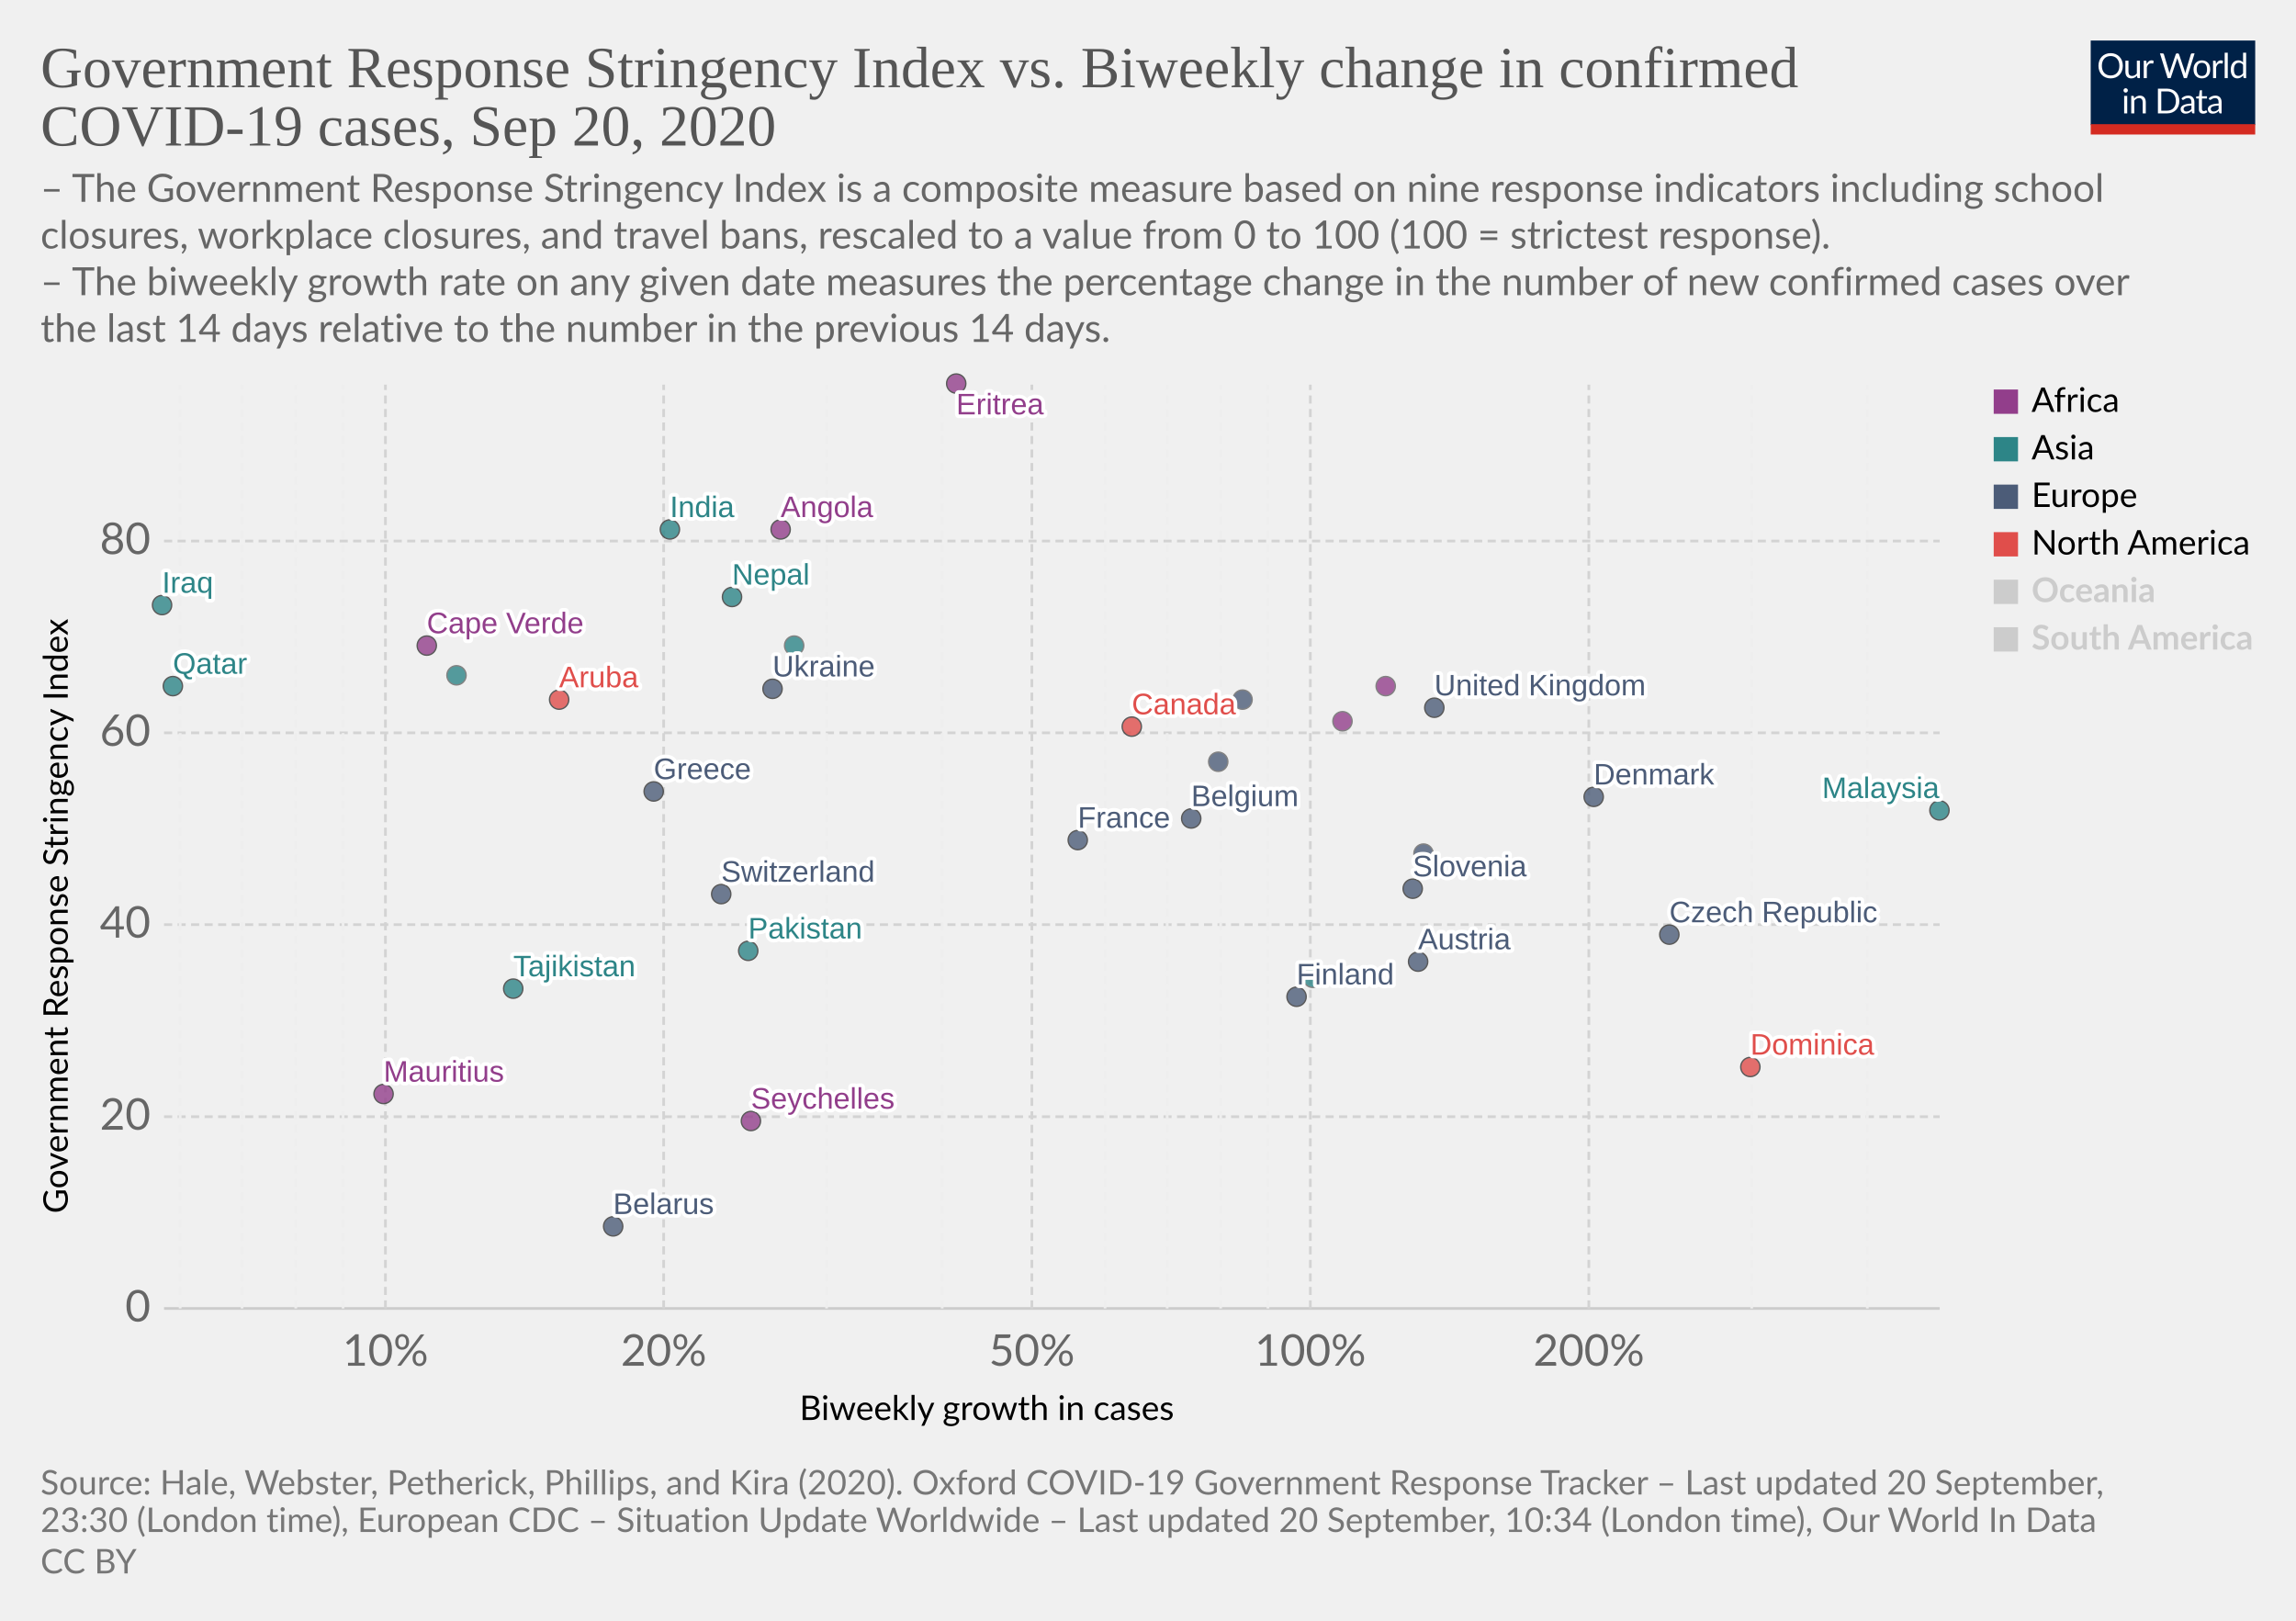
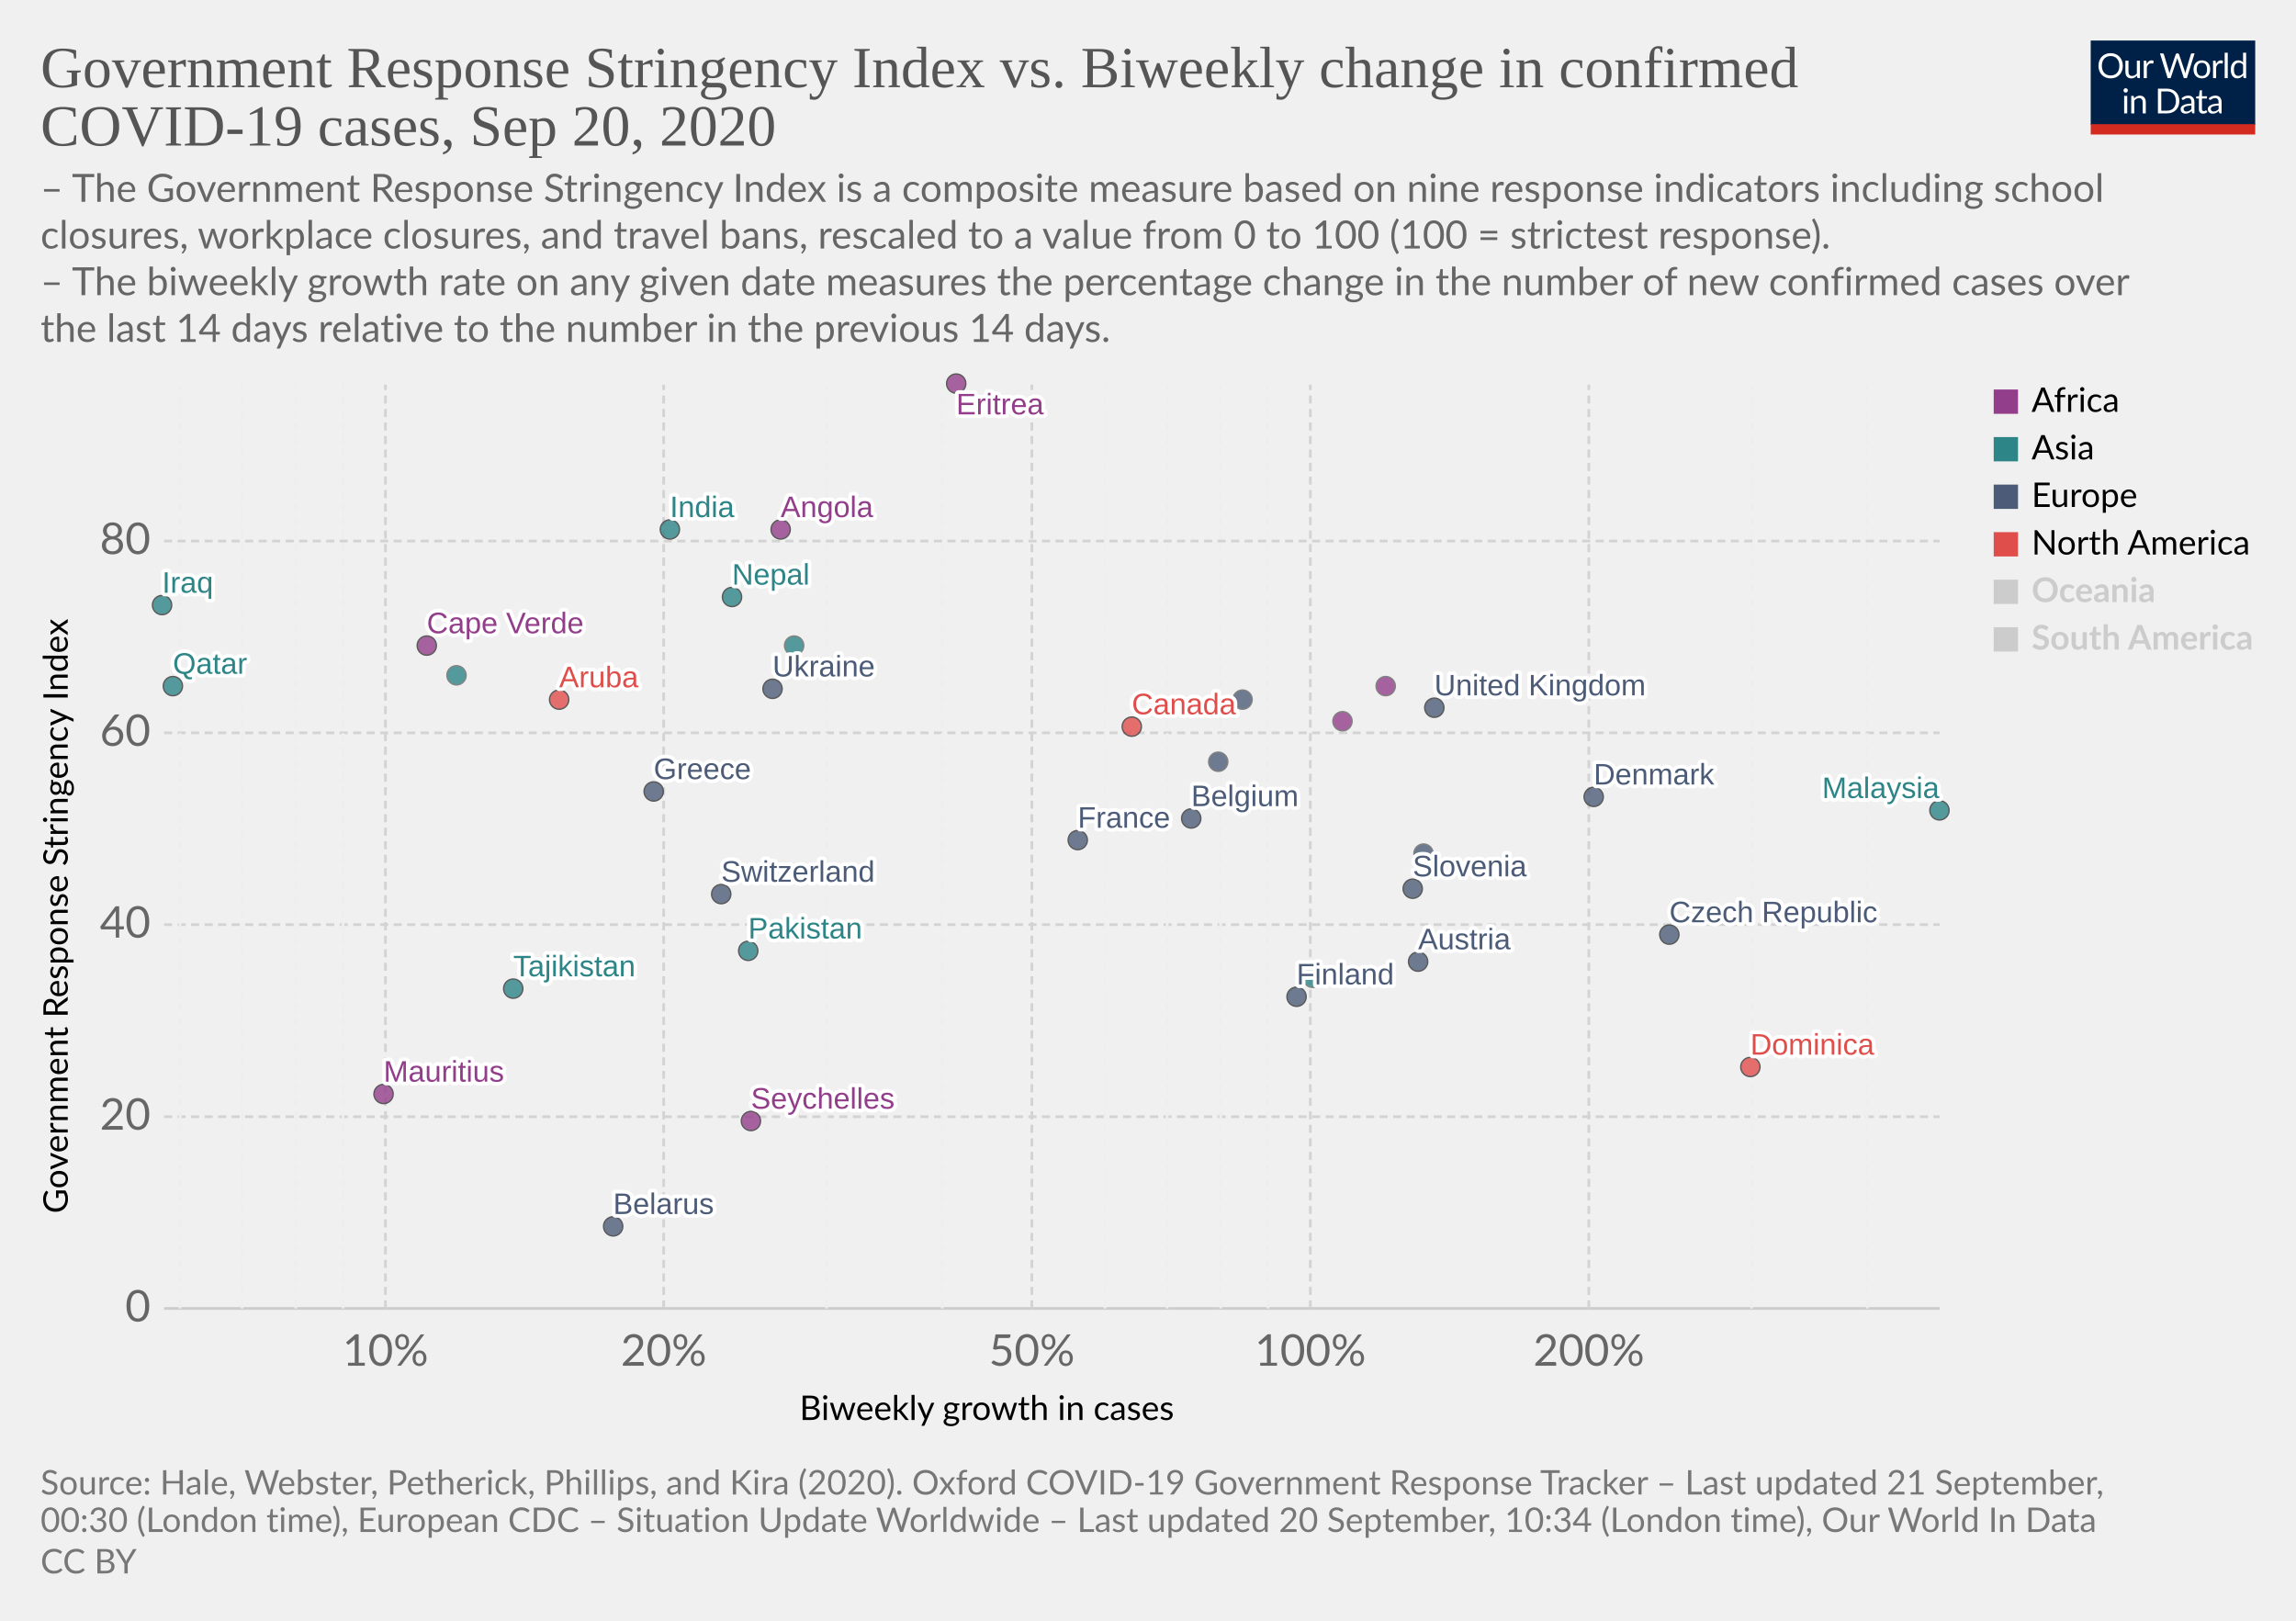
<svg xmlns="http://www.w3.org/2000/svg" version="1.1" style="background-color:#fff;-webkit-font-smoothing:antialiased" width="850" height="600" viewBox="0 0 850 600" font-family="Lato,'Helvetica Neue',Helvetica,Arial,sans-serif" font-size="18" text-rendering="optimizeLegibility">
  <g class="HeaderView">
    <g transform="matrix(.29 0 0 .29 774 15)">
      <svg width="210" height="120" viewBox="0 0 210 120" fill="none">
        <g clip-path="url(#clip0)">
          <path d="M0 0h210v107.89H0V0z" fill="#002147" />
          <path d="M40.98 32.25c0 2.36-.38 4.53-1.12 6.51a14.26 14.26 0 01-8.1 8.4c-1.9.78-4.02 1.17-6.34 1.17a16.6 16.6 0 01-6.33-1.17 14.31 14.31 0 01-8.08-8.4 18.29 18.29 0 01-1.12-6.51c0-2.36.38-4.53 1.12-6.5a14.32 14.32 0 018.07-8.44c1.92-.8 4.03-1.19 6.34-1.19 2.32 0 4.43.4 6.34 1.19 1.92.8 3.56 1.9 4.93 3.34a14.87 14.87 0 013.17 5.1 18.1 18.1 0 011.12 6.5zm-4.38 0c0-1.94-.26-3.68-.8-5.22a10.91 10.91 0 00-2.24-3.89 9.68 9.68 0 00-3.52-2.46 11.95 11.95 0 00-4.62-.86c-1.68 0-3.21.28-4.6.86a9.88 9.88 0 00-3.54 2.46 10.91 10.91 0 00-2.24 3.9c-.53 1.53-.8 3.27-.8 5.2 0 1.94.27 3.68.8 5.22a11.17 11.17 0 002.24 3.9 10.01 10.01 0 003.55 2.44c1.38.56 2.9.83 4.6.83 1.7 0 3.24-.27 4.61-.83a9.8 9.8 0 003.52-2.44 11.17 11.17 0 002.25-3.9c.53-1.54.8-3.28.8-5.21zm26.22-6.54V48H60.5c-.56 0-.9-.27-1.05-.81l-.31-2.4a12.45 12.45 0 01-3.26 2.6c-1.2.64-2.58.96-4.13.96-1.22 0-2.3-.2-3.24-.6a6.52 6.52 0 01-2.33-1.7 7.37 7.37 0 01-1.43-2.67c-.3-1.04-.46-2.2-.46-3.45V25.7h3.91v14.22c0 1.68.38 2.99 1.15 3.91.77.93 1.96 1.39 3.54 1.39 1.16 0 2.24-.27 3.23-.82a10.42 10.42 0 002.8-2.28V25.7h3.91zm8.61 4.47a9.94 9.94 0 012.6-3.56 5.64 5.64 0 013.76-1.3c.47 0 .92.05 1.34.15.44.1.83.27 1.17.49l-.3 2.92c-.09.37-.3.55-.66.55-.2 0-.5-.04-.9-.13a6.21 6.21 0 00-3.24.18c-.54.2-1.03.5-1.47.92-.42.4-.81.9-1.17 1.5-.33.58-.64 1.26-.92 2.02V48H67.7V25.71h2.25c.42 0 .72.08.88.25.16.16.27.44.33.83l.26 3.39zm61.16-13.7L122.75 48h-3.82l-7.99-24.05a21.95 21.95 0 01-.42-1.58 38.36 38.36 0 01-.44 1.58L102.05 48h-3.83L88.4 16.47h3.54c.38 0 .7.1.95.29.26.2.43.43.5.73l6.52 21.9c.1.4.2.83.28 1.28.1.46.2.94.29 1.46l.3-1.46c.12-.47.25-.9.38-1.27l7.41-21.91c.1-.25.26-.48.51-.69.27-.22.58-.33.95-.33h1.23c.38 0 .69.1.92.29.24.2.41.43.53.73l7.4 21.9a28.4 28.4 0 01.68 2.62 29.52 29.52 0 01.52-2.61l6.54-21.91c.07-.27.23-.5.48-.7.27-.21.58-.32.95-.32h3.32zm9.35 8.88c1.63 0 3.1.27 4.4.82a9.43 9.43 0 015.46 5.94c.5 1.4.74 2.98.74 4.73 0 1.76-.25 3.34-.74 4.75a9.43 9.43 0 01-5.46 5.92c-1.3.52-2.77.79-4.4.79-1.64 0-3.12-.27-4.44-.8a9.42 9.42 0 01-3.35-2.3c-.92-1-1.63-2.2-2.13-3.61-.49-1.41-.73-3-.73-4.75s.24-3.33.73-4.73c.5-1.43 1.2-2.64 2.13-3.63a9.4 9.4 0 013.35-2.31c1.32-.55 2.8-.82 4.44-.82zm0 19.89c2.2 0 3.84-.73 4.93-2.2 1.08-1.48 1.63-3.54 1.63-6.18 0-2.66-.55-4.72-1.63-6.2-1.09-1.49-2.73-2.23-4.93-2.23-1.12 0-2.09.2-2.93.57a5.7 5.7 0 00-2.06 1.65 7.5 7.5 0 00-1.24 2.67c-.26 1.04-.4 2.22-.4 3.54 0 2.64.55 4.7 1.64 6.18 1.1 1.47 2.76 2.2 4.99 2.2zm17.97-15.07a9.94 9.94 0 012.6-3.56 5.64 5.64 0 013.76-1.3c.47 0 .91.05 1.34.15.44.1.83.27 1.16.49l-.28 2.92c-.09.37-.31.55-.66.55-.2 0-.5-.04-.9-.13a6.2 6.2 0 00-3.24.18c-.54.2-1.03.5-1.47.92-.43.4-.82.9-1.17 1.5a13.1 13.1 0 00-.92 2.02V48h-3.94V25.71h2.24c.43 0 .72.08.88.25.17.16.28.44.33.83l.27 3.39zm15.04-14.59V48h-3.92V15.6h3.92zm19.55 15.43a6.22 6.22 0 00-2.38-2.05 6.7 6.7 0 00-2.86-.6c-2.07 0-3.66.75-4.77 2.23-1.12 1.48-1.68 3.6-1.68 6.33 0 1.46.13 2.7.38 3.74a7.29 7.29 0 001.1 2.56 4.35 4.35 0 001.78 1.45c.7.3 1.5.46 2.4.46 1.29 0 2.41-.3 3.36-.88a9.6 9.6 0 002.67-2.49V31.02zm3.91-15.43V48h-2.33c-.56 0-.9-.27-1.06-.81l-.35-2.71a12.13 12.13 0 01-3.25 2.77 8.28 8.28 0 01-4.23 1.06 7.31 7.31 0 01-6.14-2.9c-.73-.96-1.3-2.15-1.69-3.57a18.35 18.35 0 01.07-9.48 11.29 11.29 0 011.89-3.7 8.7 8.7 0 017.06-3.34 7.96 7.96 0 016.12 2.62V15.59h3.91zM46.61 70.71V93H42.7V70.71h3.91zm.84-7c0 .39-.08.75-.24 1.09a2.81 2.81 0 01-1.52 1.47 2.67 2.67 0 01-2.16 0 2.9 2.9 0 01-1.45-1.47 2.67 2.67 0 010-2.16c.15-.35.35-.65.6-.9.25-.27.53-.47.85-.62a2.67 2.67 0 012.16 0c.35.15.65.35.9.62.27.25.47.55.62.9.16.34.24.7.24 1.08zm7.97 10.24c.49-.54 1-1.04 1.54-1.48a9.85 9.85 0 013.66-1.84 8.96 8.96 0 015.43.35c.94.4 1.72.97 2.33 1.71a7.36 7.36 0 011.43 2.67c.32 1.04.49 2.19.49 3.45V93h-3.94V78.81c0-1.69-.4-3-1.17-3.92-.76-.93-1.93-1.4-3.5-1.4a6.6 6.6 0 00-3.25.83c-1 .56-1.92 1.31-2.77 2.27V93h-3.94V70.71h2.35c.56 0 .9.28 1.04.82l.3 2.42zm57.7 3.3c0 2.36-.37 4.5-1.11 6.44a14.3 14.3 0 01-3.17 4.98 14.1 14.1 0 01-4.93 3.2c-1.9.76-4.02 1.13-6.33 1.13H85.8V61.47h11.77c2.31 0 4.42.39 6.33 1.15a13.8 13.8 0 018.1 8.18 17.75 17.75 0 011.12 6.45zm-4.37 0c0-1.94-.26-3.67-.8-5.2a10.94 10.94 0 00-2.23-3.87 9.57 9.57 0 00-3.53-2.42 12.23 12.23 0 00-4.61-.83h-7.5v24.62h7.5c1.7 0 3.24-.28 4.61-.84a9.7 9.7 0 003.53-2.4 10.94 10.94 0 002.24-3.87c.53-1.53.8-3.26.8-5.2zm19.8 5.72c-1.8.06-3.34.2-4.62.44-1.26.22-2.3.51-3.1.88-.8.36-1.37.8-1.74 1.3-.35.5-.53 1.05-.53 1.67 0 .58.1 1.1.3 1.52a3 3 0 00.76 1.05c.34.27.73.46 1.17.6.45.11.94.17 1.45.17a7.28 7.28 0 003.5-.81 11.95 11.95 0 002.82-2.2v-4.62zm-12.65-9.11a12.73 12.73 0 013.98-2.66c1.43-.59 3-.88 4.73-.88 1.25 0 2.36.2 3.33.61a6.81 6.81 0 013.94 4.38c.33 1.04.5 2.19.5 3.43V93h-1.74a1.8 1.8 0 01-.88-.18c-.2-.13-.36-.38-.48-.74l-.44-2.12c-.59.55-1.16 1.03-1.72 1.46a9.48 9.48 0 01-3.74 1.7c-.69.15-1.46.23-2.3.23-.87 0-1.69-.12-2.45-.35a5.34 5.34 0 01-3.34-2.93 6.64 6.64 0 01-.49-2.64c0-.88.25-1.72.73-2.53a6.33 6.33 0 012.35-2.17c1.09-.63 2.5-1.15 4.25-1.54 1.75-.41 3.89-.65 6.42-.7v-1.75c0-1.73-.37-3.03-1.12-3.91-.75-.9-1.84-1.34-3.28-1.34-.97 0-1.78.12-2.44.37-.64.23-1.2.5-1.7.81l-1.23.82c-.33.23-.67.35-1 .35-.27 0-.5-.07-.69-.2a2.1 2.1 0 01-.48-.53l-.7-1.25zm27.67 19.5c-1.76 0-3.12-.5-4.07-1.48-.94-.98-1.41-2.4-1.41-4.25V74h-2.68a.9.9 0 01-.6-.2c-.16-.14-.24-.36-.24-.66v-1.56l3.65-.46.9-6.89a.9.9 0 01.29-.52.88.88 0 01.62-.22H142v7.67h6.44V74H142v13.38c0 .94.22 1.63.68 2.09.45.45 1.04.68 1.76.68a3.21 3.21 0 001.85-.53l.55-.35c.16-.12.3-.18.41-.18.2 0 .4.13.55.38l1.15 1.87a7.45 7.45 0 01-2.44 1.5c-.96.35-1.94.52-2.95.52zm19.68-10.4c-1.8.07-3.34.21-4.62.45-1.26.22-2.3.51-3.1.88-.8.36-1.37.8-1.74 1.3-.35.5-.53 1.05-.53 1.67 0 .58.1 1.1.3 1.52.18.42.44.77.76 1.05.34.27.73.46 1.17.6.45.11.94.17 1.45.17a7.3 7.3 0 003.5-.81 12.04 12.04 0 002.82-2.2v-4.62zm-12.65-9.1a12.72 12.72 0 013.99-2.66c1.42-.59 3-.88 4.72-.88 1.25 0 2.36.2 3.33.61a6.81 6.81 0 013.94 4.38c.33 1.04.5 2.19.5 3.43V93h-1.74a1.8 1.8 0 01-.88-.18c-.2-.13-.36-.38-.48-.74l-.44-2.12c-.59.55-1.16 1.03-1.72 1.46a9.48 9.48 0 01-3.74 1.7c-.69.15-1.46.23-2.3.23-.87 0-1.69-.12-2.45-.35a5.33 5.33 0 01-3.34-2.93 6.62 6.62 0 01-.49-2.64c0-.88.25-1.72.73-2.53a6.33 6.33 0 012.35-2.17c1.09-.63 2.5-1.15 4.25-1.54a31.2 31.2 0 016.42-.7v-1.75c0-1.73-.37-3.03-1.12-3.91-.75-.9-1.84-1.34-3.28-1.34-.97 0-1.78.12-2.44.37-.64.23-1.2.5-1.7.81-.46.3-.87.57-1.22.82-.34.23-.68.35-1.02.35-.26 0-.49-.07-.68-.2a1.88 1.88 0 01-.48-.53l-.7-1.25z" fill="#fff" />
          <path fill="#D42B21" d="M0 106.79h210V120H0z" />
        </g>
        <defs>
          <clipPath id="clip0">
            <path fill="#fff" d="M0 0h210v120H0z" />
          </clipPath>
        </defs>
      </svg>
    </g>
    <a href="https://ourworldindata.org/grapher/government-response-stringency-index-vs-biweekly-change-in-confirmed-covid-19-cases?time=latest" target="_blank" font-family="&quot;Playfair Display&quot;,Georgia,&quot;Times New Roman&quot;,serif">
      <text font-size="21.6" x="15" y="32.3" fill="#555">
        <tspan x="15" y="32.28">Government Response Stringency Index vs. Biweekly change in confirmed</tspan>
        <tspan x="15" y="53.88">COVID-19 cases, Sep 20, 2020</tspan>
      </text>
    </a>
    <text font-size="14.4" x="15" y="74.7" fill="#666">
      <tspan x="15" y="74.72">– The Government Response Stringency Index is a composite measure based on nine response indicators including school</tspan>
      <tspan x="15" y="92">closures, workplace closures, and travel bans, rescaled to a value from 0 to 100 (100 = strictest response).</tspan>
      <tspan x="15" y="109.28"> – The biweekly growth rate on any given date measures the percentage change in the number of new confirmed cases over</tspan>
      <tspan x="15" y="126.56">the last 14 days relative to the number in the previous 14 days.</tspan>
    </text>
  </g>
  <g class="ScatterPlot">
    <g class="DualAxisView">
      <g class="HorizontalAxis">
        <text font-size="12.6" x="296" y="525.7">
          <tspan x="295.99" y="525.68">Biweekly growth in cases</tspan>
        </text>
        <text x="142.7" y="505.6" fill="#666" text-anchor="middle" font-size="16.2">10%</text>
        <text x="245.7" y="505.6" fill="#666" text-anchor="middle" font-size="16.2">20%</text>
        <text x="382" y="505.6" fill="#666" text-anchor="middle" font-size="16.2">50%</text>
        <text x="485.1" y="505.6" fill="#666" text-anchor="middle" font-size="16.2">100%</text>
        <text x="588.2" y="505.6" fill="#666" text-anchor="middle" font-size="16.2">200%</text>
      </g>
      <g class="VerticalAxis">
        <text font-size="12.6" x="-449.2" y="25.1" transform="rotate(-90)">
          <tspan x="-449.2" y="25.08">Government Response Stringency Index</tspan>
        </text>
        <text x="55.74" y="484.4" fill="#666" dominant-baseline="middle" text-anchor="end" font-size="16.2">0</text>
        <text x="55.74" y="413.4" fill="#666" dominant-baseline="middle" text-anchor="end" font-size="16.2">20</text>
        <text x="55.74" y="342.3" fill="#666" dominant-baseline="middle" text-anchor="end" font-size="16.2">40</text>
        <text x="55.74" y="271.3" fill="#666" dominant-baseline="middle" text-anchor="end" font-size="16.2">60</text>
        <text x="55.74" y="200.3" fill="#666" dominant-baseline="middle" text-anchor="end" font-size="16.2">80</text>
      </g>
      <g class="AxisGridLines horizontalLines">
        <path stroke="#ccc" d="M60.74 484.4h657.35" />
        <path stroke="#d3d3d3" stroke-dasharray="3,2" d="M60.74 413.4h657.35M60.74 342.3h657.35M60.74 271.3h657.35M60.74 200.3h657.35" />
      </g>
      <g class="AxisGridLines verticalLines" stroke-dasharray="3,2">
        <path stroke="#eee" d="M66.7 484.4v-342M89.6 484.4v-342M109.5 484.4v-342M127 484.4v-342" />
        <path stroke="#d3d3d3" d="M142.7 484.4v-342M245.7 484.4v-342" />
        <path stroke="#eee" d="M306 484.4v-342M348.8 484.4v-342" />
        <path stroke="#d3d3d3" d="M382 484.4v-342" />
        <path stroke="#eee" d="M409.1 484.4v-342M432.1 484.4v-342M451.9 484.4v-342M469.4 484.4v-342" />
        <path stroke="#d3d3d3" d="M485.1 484.4v-342M588.2 484.4v-342" />
        <path stroke="#eee" d="M648.5 484.4v-342M691.3 484.4v-342" />
      </g>
    </g>
    <g class="PointsWithLabels clickable" clip-path="url(#a)" font-family="Arial, sans-serif">
      <path fill="rgba(255,255,255,0)" d="M60.74 142.4h657.35v342H60.74z" />
      <defs>
        <clipPath id="a">
          <path d="M50.74 132.4h677.35v362H50.74z" />
        </clipPath>
      </defs>
      <g class="key-Austria_0">
        <circle cx="525" cy="356" r="3.57" fill="#4C5C78" opacity=".8" stroke="#333" stroke-width=".5" />
      </g>
      <g class="key-Belgium_0">
        <circle cx="441" cy="303" r="3.57" fill="#4C5C78" opacity=".8" stroke="#333" stroke-width=".5" />
      </g>
      <g class="key-Belarus_0">
        <circle cx="227" cy="454" r="3.57" fill="#4C5C78" opacity=".8" stroke="#333" stroke-width=".5" />
      </g>
      <g class="key-Canada_0">
        <circle cx="419" cy="269" r="3.57" fill="#E04E4B" opacity=".8" stroke="#333" stroke-width=".5" />
      </g>
      <g class="key-Switzerland_0">
        <circle cx="267" cy="331" r="3.57" fill="#4C5C78" opacity=".8" stroke="#333" stroke-width=".5" />
      </g>
      <g class="key-Czech-Republic_0">
        <circle cx="618" cy="346" r="3.57" fill="#4C5C78" opacity=".8" stroke="#333" stroke-width=".5" />
      </g>
      <g class="key-Ukraine_0">
        <circle cx="286" cy="255" r="3.57" fill="#4C5C78" opacity=".8" stroke="#333" stroke-width=".5" />
      </g>
      <g class="key-Denmark_0">
        <circle cx="590" cy="295" r="3.57" fill="#4C5C78" opacity=".8" stroke="#333" stroke-width=".5" />
      </g>
      <g class="key-Finland_0">
        <circle cx="480" cy="369" r="3.57" fill="#4C5C78" opacity=".8" stroke="#333" stroke-width=".5" />
      </g>
      <g class="key-France_0">
        <circle cx="399" cy="311" r="3.57" fill="#4C5C78" opacity=".8" stroke="#333" stroke-width=".5" />
      </g>
      <g class="key-United-Kingdom_0">
        <circle cx="531" cy="262" r="3.57" fill="#4C5C78" opacity=".8" stroke="#333" stroke-width=".5" />
      </g>
      <g class="key-Greece_0">
        <circle cx="242" cy="293" r="3.57" fill="#4C5C78" opacity=".8" stroke="#333" stroke-width=".5" />
      </g>
      <g class="key-Indonesia_0">
        <circle cx="294" cy="239" r="3.57" fill="#2D8587" opacity=".8" stroke="#666" stroke-width=".5" />
      </g>
      <g class="key-India_0">
        <circle cx="248" cy="196" r="3.57" fill="#2D8587" opacity=".8" stroke="#333" stroke-width=".5" />
      </g>
      <g class="key-Ireland_0">
        <circle cx="460" cy="259" r="3.57" fill="#4C5C78" opacity=".8" stroke="#666" stroke-width=".5" />
      </g>
      <g class="key-Iraq_0">
        <circle cx="60" cy="224" r="3.57" fill="#2D8587" opacity=".8" stroke="#333" stroke-width=".5" />
      </g>
      <g class="key-Israel_0">
        <circle cx="486" cy="362" r="3.57" fill="#2D8587" opacity=".8" stroke="#666" stroke-width=".5" />
      </g>
      <g class="key-Portugal_0">
        <circle cx="451" cy="282" r="3.57" fill="#4C5C78" opacity=".8" stroke="#666" stroke-width=".5" />
      </g>
      <g class="key-Qatar_0">
        <circle cx="64" cy="254" r="3.57" fill="#2D8587" opacity=".8" stroke="#333" stroke-width=".5" />
      </g>
      <g class="key-Slovenia_0">
        <circle cx="523" cy="329" r="3.57" fill="#4C5C78" opacity=".8" stroke="#333" stroke-width=".5" />
      </g>
      <g class="key-Angola_0">
        <circle cx="289" cy="196" r="3.57" fill="#923E8B" opacity=".8" stroke="#333" stroke-width=".5" />
      </g>
      <g class="key-Mauritius_0">
        <circle cx="142" cy="405" r="3.57" fill="#923E8B" opacity=".8" stroke="#333" stroke-width=".5" />
      </g>
      <g class="key-Chad_0">
        <circle cx="513" cy="254" r="3.57" fill="#923E8B" opacity=".8" stroke="#666" stroke-width=".5" />
      </g>
      <g class="key-Cape-Verde_0">
        <circle cx="158" cy="239" r="3.57" fill="#923E8B" opacity=".8" stroke="#333" stroke-width=".5" />
      </g>
      <g class="key-Eritrea_0">
        <circle cx="354" cy="142" r="3.57" fill="#923E8B" opacity=".8" stroke="#333" stroke-width=".5" />
      </g>
      <g class="key-Dominica_0">
        <circle cx="648" cy="395" r="3.57" fill="#E04E4B" opacity=".8" stroke="#333" stroke-width=".5" />
      </g>
      <g class="key-South-Sudan_0">
        <circle cx="497" cy="267" r="3.57" fill="#923E8B" opacity=".8" stroke="#666" stroke-width=".5" />
      </g>
      <g class="key-Kuwait_0">
        <circle cx="169" cy="250" r="3.57" fill="#2D8587" opacity=".8" stroke="#666" stroke-width=".5" />
      </g>
      <g class="key-Malaysia_0">
        <circle cx="718" cy="300" r="3.57" fill="#2D8587" opacity=".8" stroke="#333" stroke-width=".5" />
      </g>
      <g class="key-Netherlands_0">
        <circle cx="527" cy="316" r="3.57" fill="#4C5C78" opacity=".8" stroke="#666" stroke-width=".5" />
      </g>
      <g class="key-Nepal_0">
        <circle cx="271" cy="221" r="3.57" fill="#2D8587" opacity=".8" stroke="#333" stroke-width=".5" />
      </g>
      <g class="key-Pakistan_0">
        <circle cx="277" cy="352" r="3.57" fill="#2D8587" opacity=".8" stroke="#333" stroke-width=".5" />
      </g>
      <g class="key-Aruba_0">
        <circle cx="207" cy="259" r="3.57" fill="#E04E4B" opacity=".8" stroke="#333" stroke-width=".5" />
      </g>
      <g class="key-Seychelles_0">
        <circle cx="278" cy="415" r="3.57" fill="#923E8B" opacity=".8" stroke="#333" stroke-width=".5" />
      </g>
      <g class="key-Tajikistan_0">
        <circle cx="190" cy="366" r="3.57" fill="#2D8587" opacity=".8" stroke="#333" stroke-width=".5" />
      </g>
      <g class="backgroundLabels" fill="#333" font-size="11" font-weight="400">
        <text x="525" y="351.43" fill="#fff" stroke="#fff" stroke-linecap="round" stroke-linejoin="round" stroke-width=".25em">Austria</text>
        <text x="525" y="351.43" fill="#4C5C78">Austria</text>
        <text x="441" y="298.43" fill="#fff" stroke="#fff" stroke-linecap="round" stroke-linejoin="round" stroke-width=".25em">Belgium</text>
        <text x="441" y="298.43" fill="#4C5C78">Belgium</text>
        <text x="227" y="449.43" fill="#fff" stroke="#fff" stroke-linecap="round" stroke-linejoin="round" stroke-width=".25em">Belarus</text>
        <text x="227" y="449.43" fill="#4C5C78">Belarus</text>
        <text x="419" y="264.43" fill="#fff" stroke="#fff" stroke-linecap="round" stroke-linejoin="round" stroke-width=".25em">Canada</text>
        <text x="419" y="264.43" fill="#E04E4B">Canada</text>
        <text x="267" y="326.43" fill="#fff" stroke="#fff" stroke-linecap="round" stroke-linejoin="round" stroke-width=".25em">Switzerland</text>
        <text x="267" y="326.43" fill="#4C5C78">Switzerland</text>
        <text x="618" y="341.43" fill="#fff" stroke="#fff" stroke-linecap="round" stroke-linejoin="round" stroke-width=".25em">Czech Republic</text>
        <text x="618" y="341.43" fill="#4C5C78">Czech Republic</text>
        <text x="286" y="250.43" fill="#fff" stroke="#fff" stroke-linecap="round" stroke-linejoin="round" stroke-width=".25em">Ukraine</text>
        <text x="286" y="250.43" fill="#4C5C78">Ukraine</text>
        <text x="590" y="290.43" fill="#fff" stroke="#fff" stroke-linecap="round" stroke-linejoin="round" stroke-width=".25em">Denmark</text>
        <text x="590" y="290.43" fill="#4C5C78">Denmark</text>
        <text x="480" y="364.43" fill="#fff" stroke="#fff" stroke-linecap="round" stroke-linejoin="round" stroke-width=".25em">Finland</text>
        <text x="480" y="364.43" fill="#4C5C78">Finland</text>
        <text x="399" y="306.43" fill="#fff" stroke="#fff" stroke-linecap="round" stroke-linejoin="round" stroke-width=".25em">France</text>
        <text x="399" y="306.43" fill="#4C5C78">France</text>
        <text x="531" y="257.43" fill="#fff" stroke="#fff" stroke-linecap="round" stroke-linejoin="round" stroke-width=".25em">United Kingdom</text>
        <text x="531" y="257.43" fill="#4C5C78">United Kingdom</text>
        <text x="242" y="288.43" fill="#fff" stroke="#fff" stroke-linecap="round" stroke-linejoin="round" stroke-width=".25em">Greece</text>
        <text x="242" y="288.43" fill="#4C5C78">Greece</text>
        <text x="248" y="191.43" fill="#fff" stroke="#fff" stroke-linecap="round" stroke-linejoin="round" stroke-width=".25em">India</text>
        <text x="248" y="191.43" fill="#2D8587">India</text>
        <text x="60" y="219.43" fill="#fff" stroke="#fff" stroke-linecap="round" stroke-linejoin="round" stroke-width=".25em">Iraq</text>
        <text x="60" y="219.43" fill="#2D8587">Iraq</text>
        <text x="64" y="249.43" fill="#fff" stroke="#fff" stroke-linecap="round" stroke-linejoin="round" stroke-width=".25em">Qatar</text>
        <text x="64" y="249.43" fill="#2D8587">Qatar</text>
        <text x="523" y="324.43" fill="#fff" stroke="#fff" stroke-linecap="round" stroke-linejoin="round" stroke-width=".25em">Slovenia</text>
        <text x="523" y="324.43" fill="#4C5C78">Slovenia</text>
        <text x="289" y="191.43" fill="#fff" stroke="#fff" stroke-linecap="round" stroke-linejoin="round" stroke-width=".25em">Angola</text>
        <text x="289" y="191.43" fill="#923E8B">Angola</text>
        <text x="142" y="400.43" fill="#fff" stroke="#fff" stroke-linecap="round" stroke-linejoin="round" stroke-width=".25em">Mauritius</text>
        <text x="142" y="400.43" fill="#923E8B">Mauritius</text>
        <text x="158" y="234.43" fill="#fff" stroke="#fff" stroke-linecap="round" stroke-linejoin="round" stroke-width=".25em">Cape Verde</text>
        <text x="158" y="234.43" fill="#923E8B">Cape Verde</text>
        <text x="354" y="153.4" fill="#fff" stroke="#fff" stroke-linecap="round" stroke-linejoin="round" stroke-width=".25em">Eritrea</text>
        <text x="354" y="153.4" fill="#923E8B">Eritrea</text>
        <text x="648" y="390.43" fill="#fff" stroke="#fff" stroke-linecap="round" stroke-linejoin="round" stroke-width=".25em">Dominica</text>
        <text x="648" y="390.43" fill="#E04E4B">Dominica</text>
        <text x="674.55" y="295.43" fill="#fff" stroke="#fff" stroke-linecap="round" stroke-linejoin="round" stroke-width=".25em">Malaysia</text>
        <text x="674.55" y="295.43" fill="#2D8587">Malaysia</text>
        <text x="271" y="216.43" fill="#fff" stroke="#fff" stroke-linecap="round" stroke-linejoin="round" stroke-width=".25em">Nepal</text>
        <text x="271" y="216.43" fill="#2D8587">Nepal</text>
        <text x="277" y="347.43" fill="#fff" stroke="#fff" stroke-linecap="round" stroke-linejoin="round" stroke-width=".25em">Pakistan</text>
        <text x="277" y="347.43" fill="#2D8587">Pakistan</text>
        <text x="207" y="254.43" fill="#fff" stroke="#fff" stroke-linecap="round" stroke-linejoin="round" stroke-width=".25em">Aruba</text>
        <text x="207" y="254.43" fill="#E04E4B">Aruba</text>
        <text x="278" y="410.43" fill="#fff" stroke="#fff" stroke-linecap="round" stroke-linejoin="round" stroke-width=".25em">Seychelles</text>
        <text x="278" y="410.43" fill="#923E8B">Seychelles</text>
        <text x="190" y="361.43" fill="#fff" stroke="#fff" stroke-linecap="round" stroke-linejoin="round" stroke-width=".25em">Tajikistan</text>
        <text x="190" y="361.43" fill="#2D8587">Tajikistan</text>
      </g>
    </g>
    <g class="ScatterColorLegend clickable" cursor="pointer">
      <g class="legendMark">
        <path fill="#923E8B" d="M738.09 144.2h9v9h-9z" />
        <text font-size="12.6" x="752.1" y="152.5">
          <tspan x="752.09" y="152.48">Africa</tspan>
        </text>
      </g>
      <g class="legendMark">
        <path fill="#2D8587" d="M738.09 161.8h9v9h-9z" />
        <text font-size="12.6" x="752.1" y="170.1">
          <tspan x="752.09" y="170.08">Asia</tspan>
        </text>
      </g>
      <g class="legendMark">
        <path fill="#4C5C78" d="M738.09 179.4h9v9h-9z" />
        <text font-size="12.6" x="752.1" y="187.7">
          <tspan x="752.09" y="187.68">Europe</tspan>
        </text>
      </g>
      <g class="legendMark">
        <path fill="#E04E4B" d="M738.09 197h9v9h-9z" />
        <text font-size="12.6" x="752.1" y="205.3">
          <tspan x="752.09" y="205.28">North America</tspan>
        </text>
      </g>
      <g class="legendMark" fill="#ccc">
        <path d="M738.09 214.6h9v9h-9z" />
        <text font-size="12.6" x="752.1" y="222.9" font-weight="700">
          <tspan x="752.09" y="222.88">Oceania</tspan>
        </text>
      </g>
      <g class="legendMark" fill="#ccc">
        <path d="M738.09 232.2h9v9h-9z" />
        <text font-size="12.6" x="752.1" y="240.5" font-weight="700">
          <tspan x="752.09" y="240.48">South America</tspan>
        </text>
      </g>
    </g>
  </g>
  <g class="SourcesFooter" fill="#777">
    <g class="clickable" fill="#777">
      <text font-size="12.6" x="15" y="553.3">
-         <tspan x="15" y="553.28">Source: Hale, Webster, Petherick, Phillips, and Kira (2020). Oxford COVID-19 Government Response Tracker – Last updated 20 September,</tspan>
-         <tspan x="15" y="567.14">23:30 (London time), European CDC – Situation Update Worldwide – Last updated 20 September, 10:34 (London time), Our World In Data</tspan>
+         <tspan x="15" y="553.28">Source: Hale, Webster, Petherick, Phillips, and Kira (2020). Oxford COVID-19 Government Response Tracker – Last updated 21 September,</tspan>
+         <tspan x="15" y="567.14">00:30 (London time), European CDC – Situation Update Worldwide – Last updated 20 September, 10:34 (London time), Our World In Data</tspan>
      </text>
    </g>
    <text font-size="12.6" x="15" y="582.5">
      <tspan x="15" y="582.48">
        <a class="cclogo" href="http://creativecommons.org/licenses/by/4.0/deed.en_US" target="_blank" fill="#777">CC BY</a>
      </tspan>
    </text>
  </g>
</svg>
